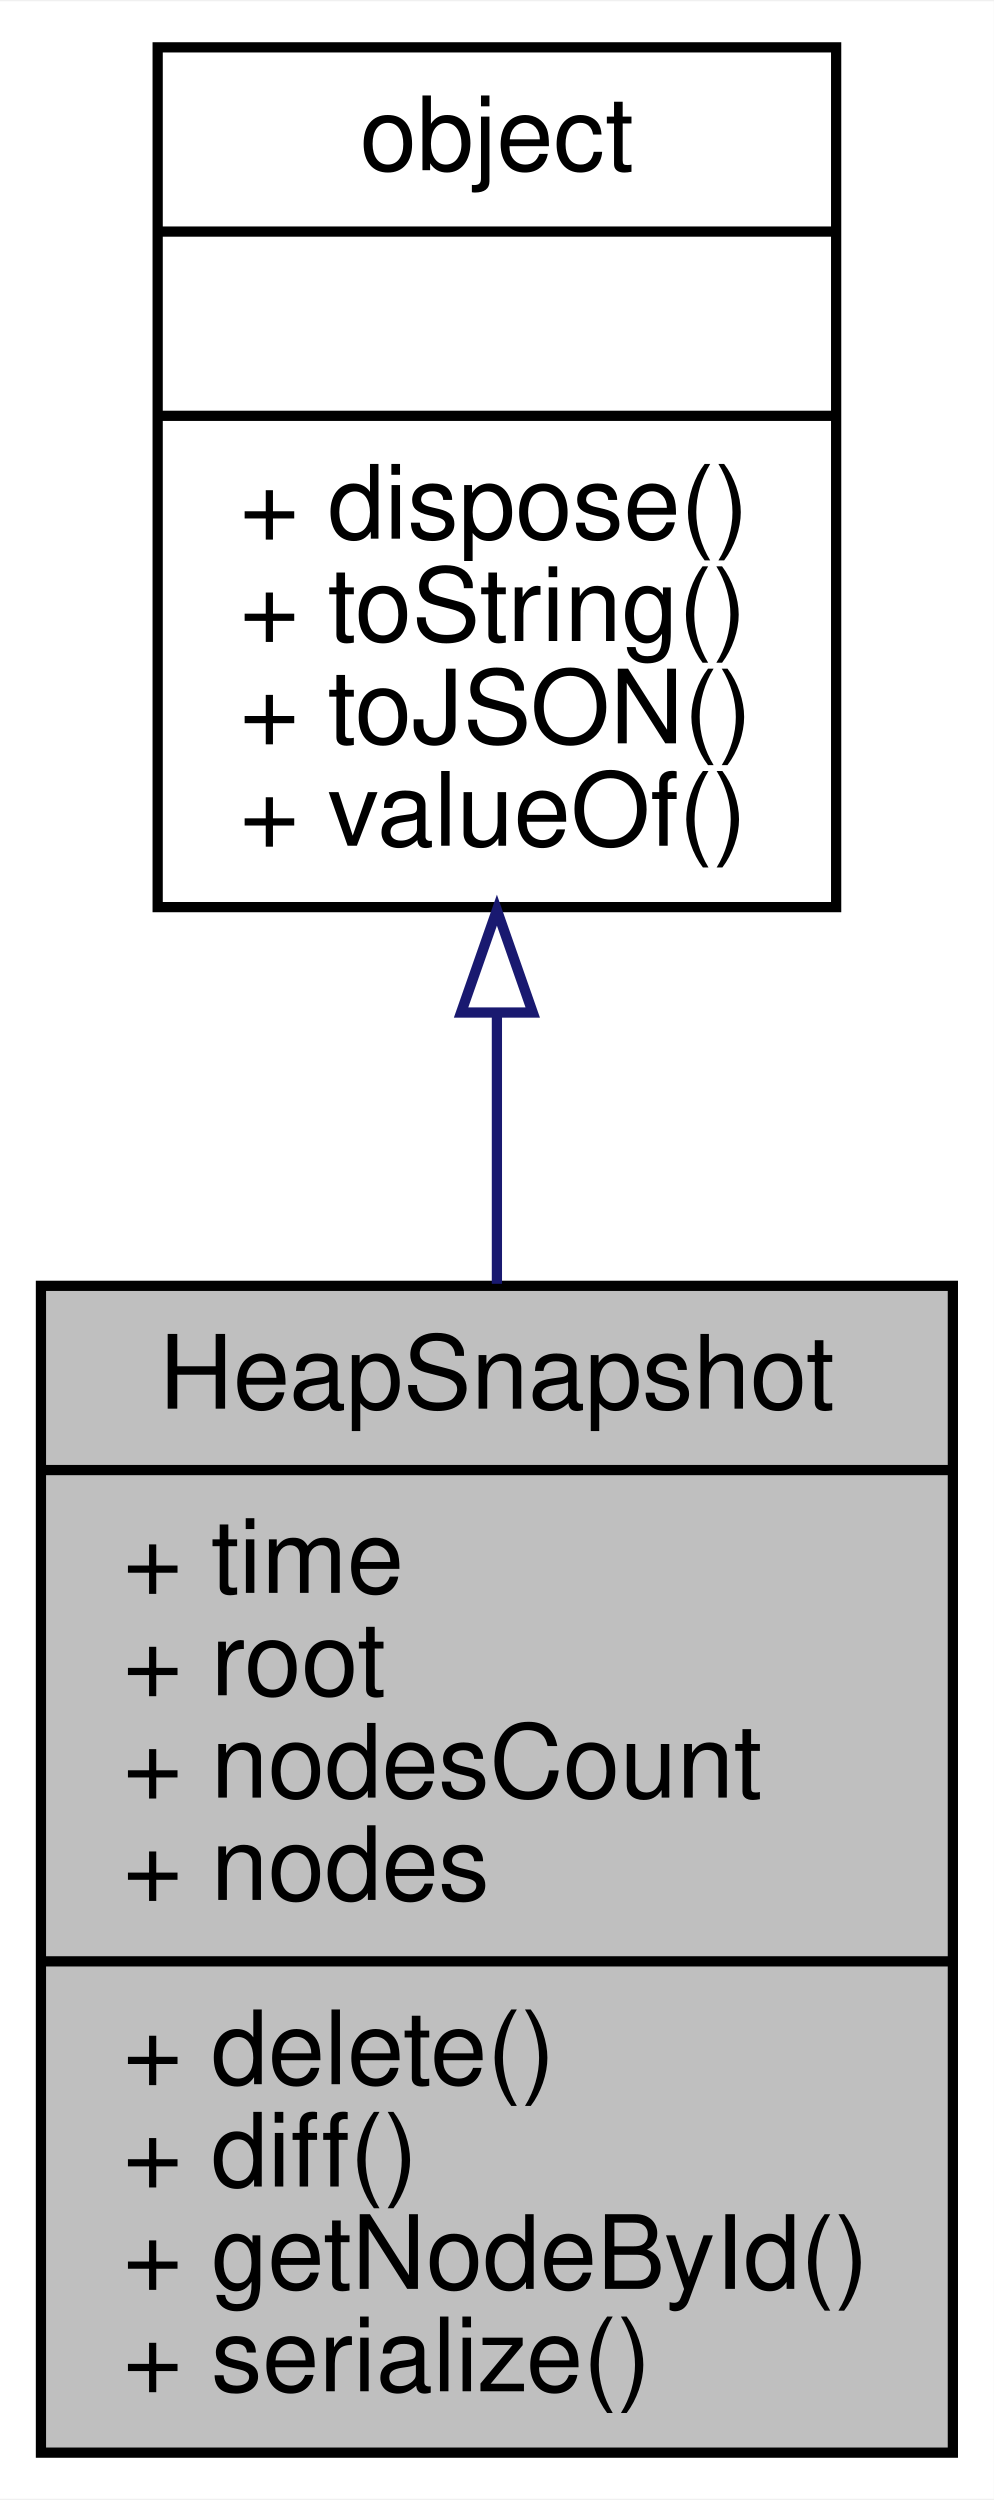
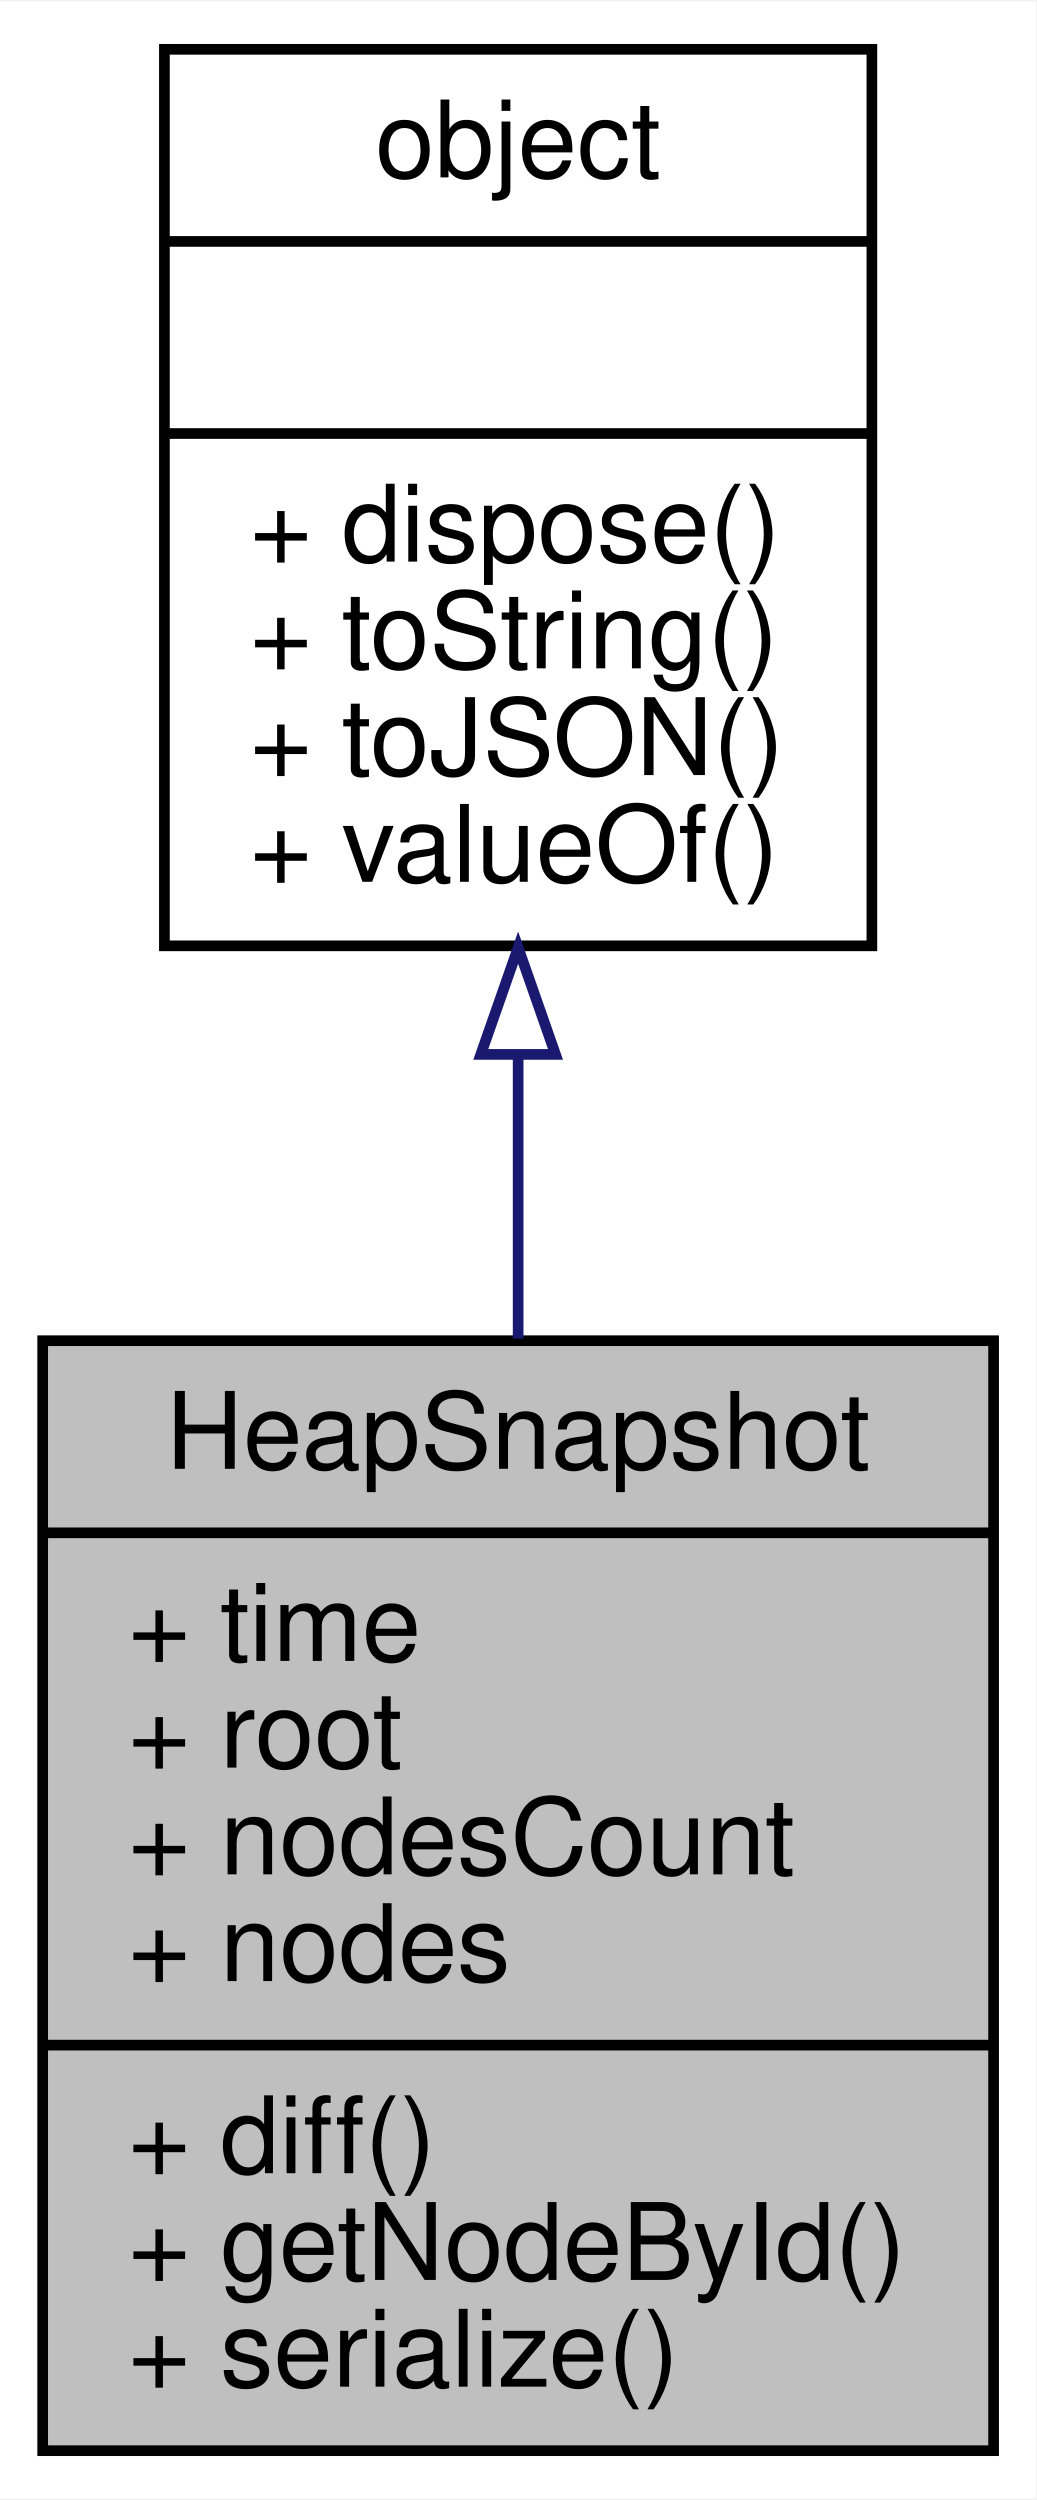
- <svg xmlns="http://www.w3.org/2000/svg" xmlns:xlink="http://www.w3.org/1999/xlink" width="97pt" height="244pt" viewBox="0.00 0.00 97.10 244.00">
-   <g id="graph0" class="graph" transform="scale(1 1) rotate(0) translate(4 240)">
-     <polygon fill="white" stroke="none" points="-4,4 -4,-240 93.096,-240 93.096,4 -4,4" />
+ <svg xmlns="http://www.w3.org/2000/svg" xmlns:xlink="http://www.w3.org/1999/xlink" width="97pt" height="234pt" viewBox="0.00 0.00 97.10 234.00">
+   <g id="graph0" class="graph" transform="scale(1 1) rotate(0) translate(4 230)">
+     <polygon fill="white" stroke="none" points="-4,4 -4,-230 93.096,-230 93.096,4 -4,4" />
    <g id="node1" class="node">
-       <polygon fill="#bfbfbf" stroke="black" points="0,-0.5 0,-114.5 89.096,-114.5 89.096,-0.5 0,-0.5" />
-       <text text-anchor="middle" x="44.548" y="-102.5" font-family="Helvetica,sans-Serif" font-size="10.00">HeapSnapshot</text>
-       <polyline fill="none" stroke="black" points="0,-96.5 89.096,-96.5 " />
-       <text text-anchor="start" x="8" y="-84.5" font-family="Helvetica,sans-Serif" font-size="10.00">+ time</text>
-       <text text-anchor="start" x="8" y="-74.5" font-family="Helvetica,sans-Serif" font-size="10.00">+ root</text>
-       <text text-anchor="start" x="8" y="-64.5" font-family="Helvetica,sans-Serif" font-size="10.00">+ nodesCount</text>
-       <text text-anchor="start" x="8" y="-54.5" font-family="Helvetica,sans-Serif" font-size="10.00">+ nodes</text>
-       <polyline fill="none" stroke="black" points="0,-48.5 89.096,-48.5 " />
-       <text text-anchor="start" x="8" y="-36.5" font-family="Helvetica,sans-Serif" font-size="10.00">+ delete()</text>
+       <polygon fill="#bfbfbf" stroke="black" points="0,-0.5 0,-104.5 89.096,-104.5 89.096,-0.5 0,-0.5" />
+       <text text-anchor="middle" x="44.548" y="-92.5" font-family="Helvetica,sans-Serif" font-size="10.00">HeapSnapshot</text>
+       <polyline fill="none" stroke="black" points="0,-86.5 89.096,-86.5 " />
+       <text text-anchor="start" x="8" y="-74.5" font-family="Helvetica,sans-Serif" font-size="10.00">+ time</text>
+       <text text-anchor="start" x="8" y="-64.5" font-family="Helvetica,sans-Serif" font-size="10.00">+ root</text>
+       <text text-anchor="start" x="8" y="-54.5" font-family="Helvetica,sans-Serif" font-size="10.00">+ nodesCount</text>
+       <text text-anchor="start" x="8" y="-44.5" font-family="Helvetica,sans-Serif" font-size="10.00">+ nodes</text>
+       <polyline fill="none" stroke="black" points="0,-38.5 89.096,-38.5 " />
      <text text-anchor="start" x="8" y="-26.5" font-family="Helvetica,sans-Serif" font-size="10.00">+ diff()</text>
      <text text-anchor="start" x="8" y="-16.5" font-family="Helvetica,sans-Serif" font-size="10.00">+ getNodeById()</text>
      <text text-anchor="start" x="8" y="-6.5" font-family="Helvetica,sans-Serif" font-size="10.00">+ serialize()</text>
    </g>
    <g id="node2" class="node">
      <g id="a_node2">
        <a xlink:href="../../db/d38/interfaceobject.html" target="_top" xlink:title="基础对象，所有对象均继承于此 ">
-           <polygon fill="white" stroke="black" points="11.404,-151.5 11.404,-235.5 77.692,-235.5 77.692,-151.5 11.404,-151.5" />
-           <text text-anchor="middle" x="44.548" y="-223.5" font-family="Helvetica,sans-Serif" font-size="10.00">object</text>
-           <polyline fill="none" stroke="black" points="11.404,-217.5 77.692,-217.5 " />
-           <text text-anchor="middle" x="44.548" y="-205.5" font-family="Helvetica,sans-Serif" font-size="10.00"> </text>
-           <polyline fill="none" stroke="black" points="11.404,-199.5 77.692,-199.5 " />
-           <text text-anchor="start" x="19.404" y="-187.5" font-family="Helvetica,sans-Serif" font-size="10.00">+ dispose()</text>
-           <text text-anchor="start" x="19.404" y="-177.5" font-family="Helvetica,sans-Serif" font-size="10.00">+ toString()</text>
-           <text text-anchor="start" x="19.404" y="-167.5" font-family="Helvetica,sans-Serif" font-size="10.00">+ toJSON()</text>
-           <text text-anchor="start" x="19.404" y="-157.5" font-family="Helvetica,sans-Serif" font-size="10.00">+ valueOf()</text>
+           <polygon fill="white" stroke="black" points="11.404,-141.5 11.404,-225.5 77.692,-225.5 77.692,-141.5 11.404,-141.5" />
+           <text text-anchor="middle" x="44.548" y="-213.5" font-family="Helvetica,sans-Serif" font-size="10.00">object</text>
+           <polyline fill="none" stroke="black" points="11.404,-207.5 77.692,-207.5 " />
+           <text text-anchor="middle" x="44.548" y="-195.5" font-family="Helvetica,sans-Serif" font-size="10.00"> </text>
+           <polyline fill="none" stroke="black" points="11.404,-189.5 77.692,-189.5 " />
+           <text text-anchor="start" x="19.404" y="-177.5" font-family="Helvetica,sans-Serif" font-size="10.00">+ dispose()</text>
+           <text text-anchor="start" x="19.404" y="-167.5" font-family="Helvetica,sans-Serif" font-size="10.00">+ toString()</text>
+           <text text-anchor="start" x="19.404" y="-157.5" font-family="Helvetica,sans-Serif" font-size="10.00">+ toJSON()</text>
+           <text text-anchor="start" x="19.404" y="-147.5" font-family="Helvetica,sans-Serif" font-size="10.00">+ valueOf()</text>
        </a>
      </g>
    </g>
    <g id="edge1" class="edge">
-       <path fill="none" stroke="midnightblue" d="M44.548,-140.94C44.548,-132.347 44.548,-123.397 44.548,-114.696" />
-       <polygon fill="none" stroke="midnightblue" points="41.048,-141.202 44.548,-151.202 48.048,-141.202 41.048,-141.202" />
+       <path fill="none" stroke="midnightblue" d="M44.548,-131.261C44.548,-122.517 44.548,-113.434 44.548,-104.691" />
+       <polygon fill="none" stroke="midnightblue" points="41.048,-131.329 44.548,-141.329 48.048,-131.329 41.048,-131.329" />
    </g>
  </g>
</svg>
